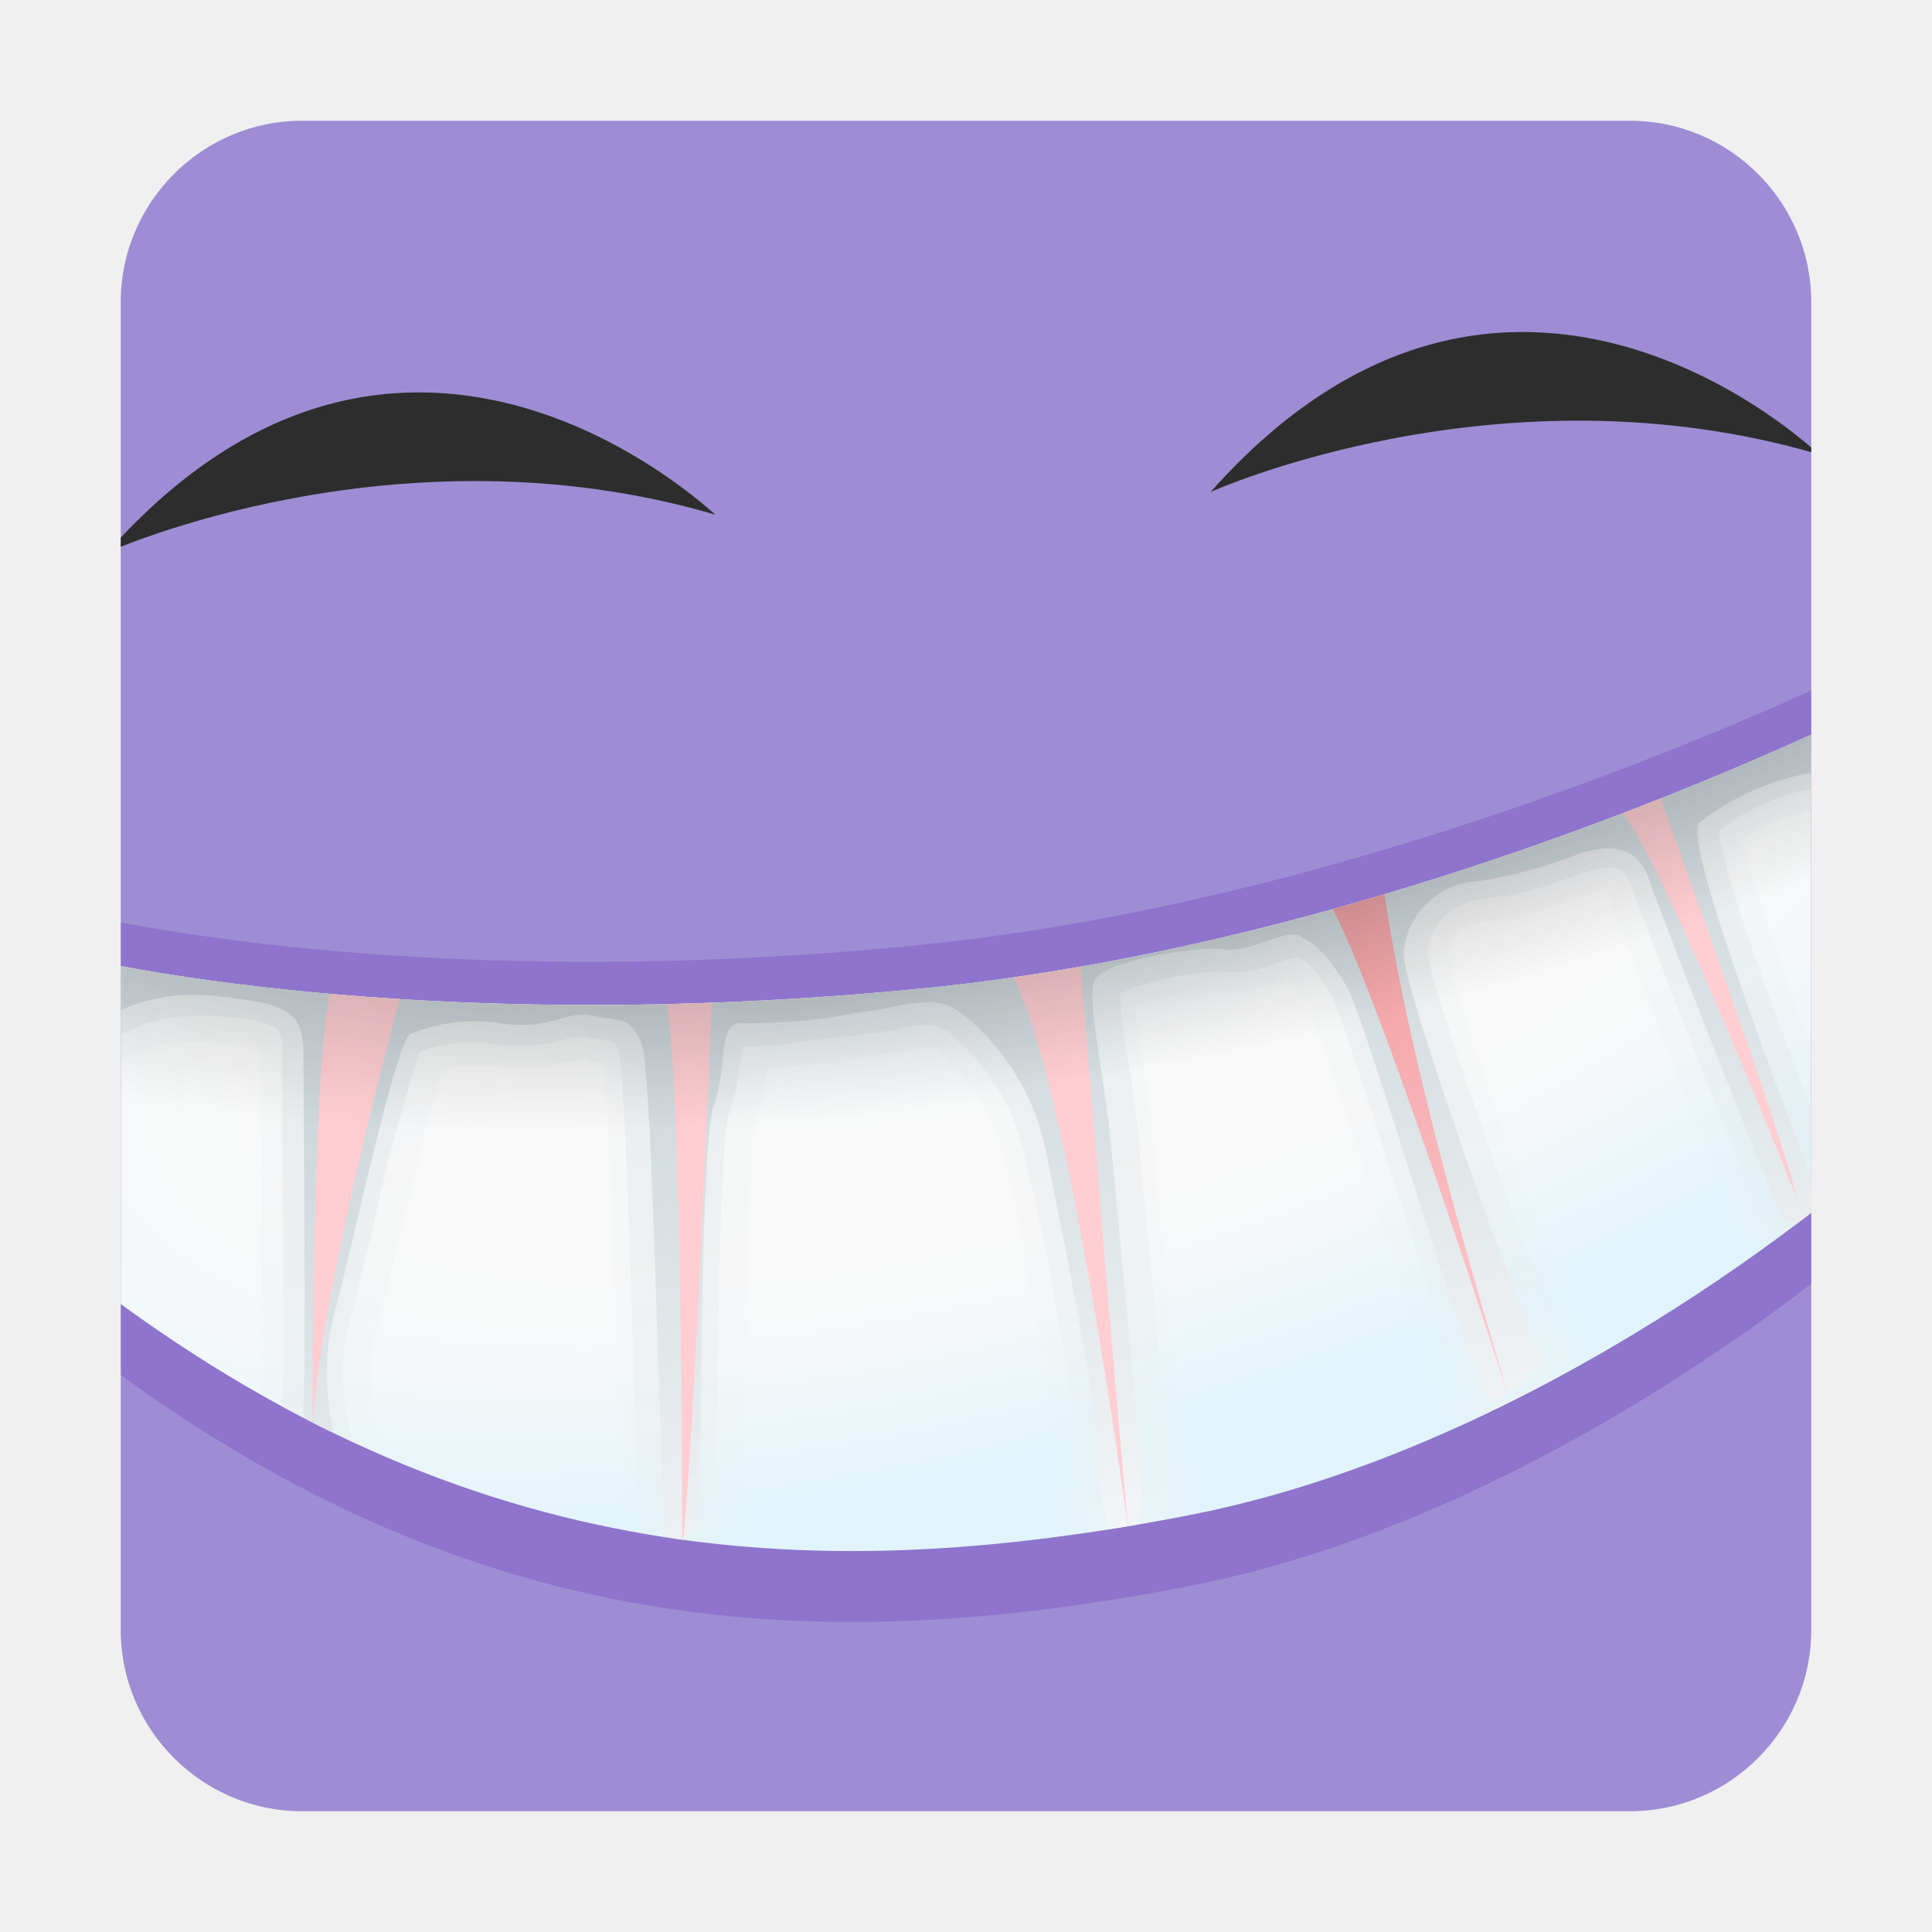
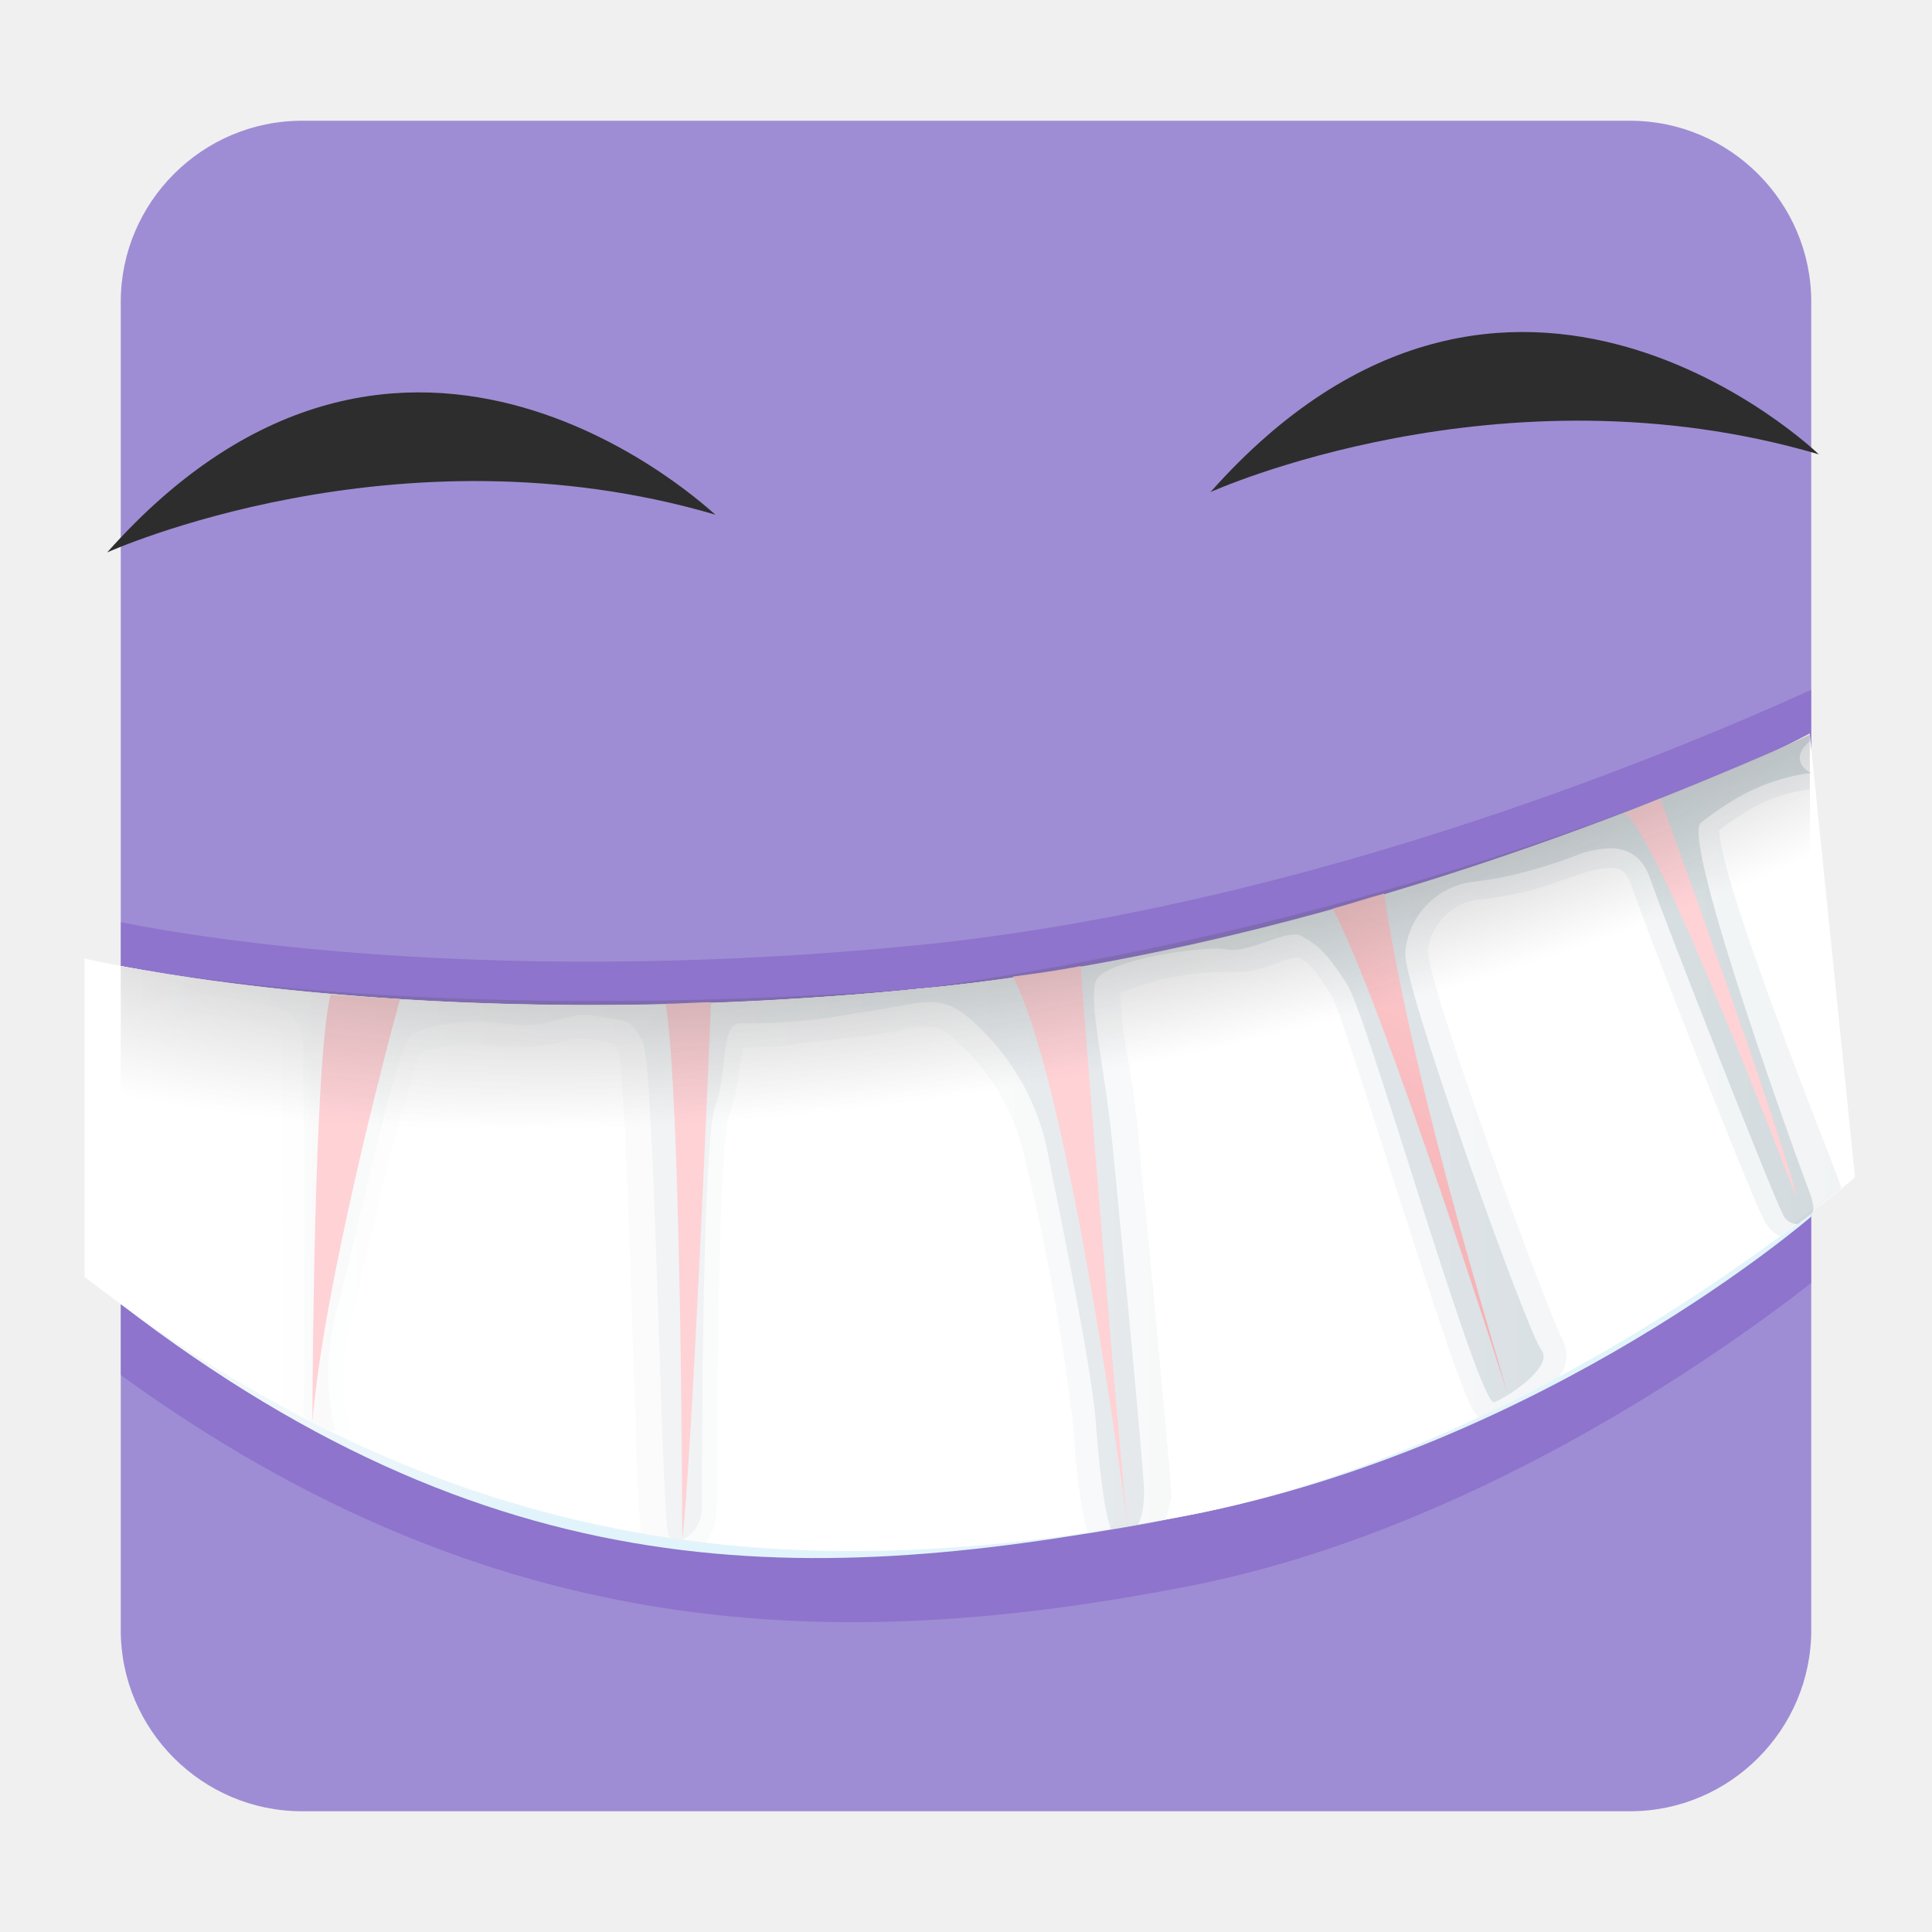
- <svg xmlns="http://www.w3.org/2000/svg" xmlns:xlink="http://www.w3.org/1999/xlink" version="1.1" id="茄子摄像头" x="0px" y="0px" viewBox="0 0 128 128" enable-background="new 0 0 128 128" xml:space="preserve">
+ <svg xmlns="http://www.w3.org/2000/svg" version="1.1" id="茄子摄像头" x="0px" y="0px" viewBox="0 0 128 128" style="enable-background:new 0 0 128 128;" xml:space="preserve">
  <g id="_128">
-     <path fill="#9E8DD4" d="M20,8h88c6.6,0,12,5.4,12,12v88c0,6.6-5.4,12-12,12H20c-6.6,0-12-5.4-12-12V20C8,13.4,13.4,8,20,8z" />
+     <path style="fill:#9E8DD4;" d="M20,8h88c6.6,0,12,5.4,12,12v88c0,6.6-5.4,12-12,12H20c-6.6,0-12-5.4-12-12V20C8,13.4,13.4,8,20,8z" />
    <g>
-       <defs>
-         <path id="SVGID_1_" d="M20,8h88c6.6,0,12,5.4,12,12v88c0,6.6-5.4,12-12,12H20c-6.6,0-12-5.4-12-12V20C8,13.4,13.4,8,20,8z" />
-       </defs>
-       <clipPath id="SVGID_2_">
-         <use xlink:href="#SVGID_1_" overflow="visible" />
-       </clipPath>
-       <g clip-path="url(#SVGID_2_)">
-         <g opacity="0.3">
-           <path fill="#673AB7" d="M5.6,60.6c0,0,21.8,5.4,55.4,2s65.2-19.8,65.2-19.8l-3.3,32.3c0,0-20.4,17.8-44.2,22.4      s-47.4,4-73.1-15.8L5.6,60.6z" />
-         </g>
-         <g opacity="0.3">
-           <path fill="#673AB7" d="M5.6,68.2c0,0,21.7,5.3,55.4,2s65.2-19.8,65.2-19.8l-3.3,32.3c0,0-20.4,17.8-44.2,22.4      s-47.4,4-73.1-15.8L5.6,68.2z" />
-         </g>
-         <radialGradient id="SVGID_3_" cx="60.334" cy="-80.239" r="87.52" gradientTransform="matrix(0.96 -0.27 -0.11 -0.4 -0.26 43.67)" gradientUnits="userSpaceOnUse">
-           <stop offset="0" style="stop-color:#E2F4FB" />
-           <stop offset="0.2" style="stop-color:#F1F7FA" />
-           <stop offset="0.38" style="stop-color:#F9F9F9" />
-           <stop offset="0.41" style="stop-color:#F9F9F9" />
-           <stop offset="0.59" style="stop-color:#F9F9F9" />
-           <stop offset="0.76" style="stop-color:#F4F8F9" />
-           <stop offset="0.94" style="stop-color:#E7F5FB" />
-           <stop offset="0.99" style="stop-color:#E2F4FB" />
-         </radialGradient>
-         <path fill="url(#SVGID_3_)" d="M5.6,63.5c0,0,21.7,5.3,55.4,2s65.2-19.8,65.2-19.8L122.9,78c0,0-20.4,17.8-44.2,22.4     s-47.4,4-73.1-15.8L5.6,63.5z" />
+       <path style="opacity:0.3;fill:#673AB7;enable-background:new    ;" d="M120,53.4c-10.8,4.9-34.3,14.4-59,16.8    c-27.1,2.7-46.5-0.3-53-1.5v22.4c24.8,18,47.6,18.5,70.7,14C97.2,101.5,113.6,90,120,85V53.4z" />
+       <path style="opacity:0.3;fill:#673AB7;enable-background:new    ;" d="M120,45.7c-10.8,4.9-34.4,14.4-59,16.9    c-27.1,2.7-46.5-0.2-53-1.5v22.4c24.8,18,47.6,18.5,70.7,14c18.5-3.6,34.9-15.1,41.3-20.1V45.7z" />
+       <radialGradient id="SVGID_1_" cx="104.341" cy="-305.448" r="82.352" gradientTransform="matrix(0.96 -0.27 0.11 0.4 -2.38 211.39)" gradientUnits="userSpaceOnUse">
+         <stop offset="0" style="stop-color:#E2F4FB" />
+         <stop offset="0.2" style="stop-color:#F1F7FA" />
+         <stop offset="0.38" style="stop-color:#F9F9F9" />
+         <stop offset="0.41" style="stop-color:#F9F9F9" />
+         <stop offset="0.59" style="stop-color:#F9F9F9" />
+         <stop offset="0.76" style="stop-color:#F4F8F9" />
+         <stop offset="0.94" style="stop-color:#E7F5FB" />
+         <stop offset="0.99" style="stop-color:#E2F4FB" />
+       </radialGradient>
+       <path style="fill:url(#SVGID_1_);" d="M8,64c0,0,19.3,4.8,53,1.5s58.9-16.9,58.9-16.9l0.1,32c0,0-17.5,15.2-41.3,19.8    s-45,5.8-70.7-14V64z" />
+       <g>
        <g>
-           <defs>
-             <path id="SVGID_4_" d="M5.6,63.5c0,0,21.7,5.3,55.4,2s65.2-19.8,65.2-19.8L122.9,78c0,0-20.4,17.8-44.2,22.4s-47.4,4-73.1-15.8       L5.6,63.5z" />
-           </defs>
-           <clipPath id="SVGID_5_">
-             <use xlink:href="#SVGID_4_" overflow="visible" />
-           </clipPath>
-           <g clip-path="url(#SVGID_5_)">
-             <linearGradient id="SVGID_6_" gradientUnits="userSpaceOnUse" x1="78.792" y1="66.591" x2="67.632" y2="116.63" gradientTransform="matrix(1 0 0 -1 0 180)">
-               <stop offset="0" style="stop-color:#FFFFFF" />
-               <stop offset="1" style="stop-color:#CED7DB" />
-             </linearGradient>
-             <path opacity="0.1" fill="url(#SVGID_6_)" enable-background="new    " d="M74.2,105.1c-3,0-3.6-3.5-3.9-4.9       c-0.3-1.9-0.5-3.8-0.6-5.7c-0.7-5.7-1.7-11.4-3-17c-0.5-2.9-2-5.6-4.2-7.5c-0.6-0.6-0.8-0.6-0.9-0.6c-0.5,0-1.1,0.1-1.6,0.2       c-0.8,0.1-1.7,0.3-2.9,0.5s-2.5,0.3-3.4,0.4s-2,0.3-2.9,0.3c-0.1,1.2-0.3,2.4-0.7,3.5c-0.4,1.2-0.8,10.6-0.8,25.6       c0.2,2.6-1.8,4.9-4.4,5.1c-1.3,0-2.5-0.7-3.1-1.8c-0.5-0.9-0.6-1.5-1-14.8c-0.2-5.6-0.5-15.8-0.8-18c-0.4,0-0.9-0.1-1.3-0.3       l0,0c-0.3,0-0.5,0.1-0.8,0.2c-1.1,0.3-2.1,0.5-3.2,0.5c-0.6,0-1.1,0-1.7-0.1c-0.5-0.1-1.1-0.1-1.7-0.1c-0.7,0-1.4,0.1-2,0.3       c-0.7,2-2,7.7-2.8,10.9c-0.7,2.8-1.2,5.2-1.6,6.4c-0.4,2-0.4,4,0,6l0.8,3.2l-3.3,0.3H22c-1.4,0-2.8-0.5-3.7-1.5       c-0.8-0.9-1.2-2.2-1-3.4c0.2-1.3,0-14,0-18.7l0,0v-4.6c-1.1-0.3-2.2-0.4-3.3-0.5h-1.1c-1.5,0-3,0.3-4.3,1l-4.3,2.8v-14       l11.5-1.4l20.8,0.1L57,57.8l52.3-18.2L124,42l5.7,6.4l-1.9,1.9c-1.9,1.9-4.5,3.1-7.2,3.3c-1.9,0.3-3.6,0.9-5.2,2       c0.4,1.9,2,7.1,7.4,21.5l0.4,1.1c0.8,2.1-0.2,4.4-2.2,5.2c0,0,0,0,0,0c-0.5,0.2-1,0.3-1.6,0.3c-1.5,0-3-0.7-3.9-2       c-1-1.6-8.6-21.3-9-22.5v-0.3c-0.3,0-0.6,0.1-0.9,0.2l-1.8,0.6c-1.9,0.7-3.8,1.2-5.8,1.4c-1.1,0.1-1.9,0.9-2.1,2       c1.1,4.3,2.4,8.4,4,12.5c2.2,6.1,4.2,11.4,4.6,12.2c0.5,0.9,0.7,1.9,0.4,2.9c-0.7,2.5-4,4.3-4.7,4.7c-0.4,0.2-0.8,0.3-1.3,0.3       c-2,0-2.9-2-3.4-3.1c-0.5-1.2-1-2.4-1.3-3.7c-1.1-2.8-2.3-6.6-3.5-10.3c-1.3-4-3.5-10.9-4-11.8c-0.4-0.7-0.8-1.4-1.4-2L84.7,65       c-1,0.4-2.1,0.7-3.2,0.7h-0.9c-1.8,0.1-3.6,0.4-5.4,0.9c0.1,1,0.2,2,0.4,3c0.3,1.7,0.6,3.8,0.8,6c0.1,1.6,0.4,4.3,0.7,7.3       c1,10.3,1.4,15.1,1.4,16C78.7,101.5,77.3,105.1,74.2,105.1z" />
-             <linearGradient id="SVGID_7_" gradientUnits="userSpaceOnUse" x1="78.784" y1="66.581" x2="67.624" y2="116.621" gradientTransform="matrix(1 0 0 -1 0 180)">
-               <stop offset="0" style="stop-color:#FFFFFF" />
-               <stop offset="1" style="stop-color:#CED7DB" />
-             </linearGradient>
-             <path opacity="0.3" fill="url(#SVGID_7_)" enable-background="new    " d="M74.2,103.7c-1.8,0-2.3-2.4-2.5-3.8       c-0.3-1.8-0.5-3.7-0.6-5.6c-0.7-5.8-1.7-11.5-3.1-17.2c-0.6-3.2-2.2-6.1-4.6-8.2c-0.5-0.6-1.2-1-2-1c-0.6,0-1.3,0.1-1.9,0.3       c-0.8,0.1-1.7,0.3-2.8,0.4s-2.6,0.3-3.5,0.4c-1.1,0.2-2.2,0.3-3.3,0.3h-0.7c0,0.3-0.1,0.8-0.2,1.2c-0.1,1.1-0.3,2.2-0.7,3.3       c-0.5,1.3-0.8,12-0.8,26c0.1,1.8-1.2,3.4-3,3.7c-0.8,0-1.5-0.4-1.8-1.1c-0.3-0.6-0.4-1.7-0.8-14.2c-0.2-6.9-0.6-17.2-0.9-18.6       c-0.3-0.6-0.3-0.6-1-0.7c-0.4,0-0.8-0.1-1.2-0.2h-0.4c-0.4,0-0.8,0.1-1.2,0.2c-0.9,0.3-1.9,0.4-2.9,0.4c-0.5,0-1,0-1.5-0.1       c-0.6-0.1-1.2-0.1-1.9-0.1c-1,0-2.1,0.2-3.1,0.6c-1.2,3.8-2.3,7.7-3.1,11.7c-0.7,2.7-1.2,5.1-1.6,6.3c-0.5,2.2-0.5,4.6,0,6.8       l0.4,1.6L22,96.2l0,0c-1,0-2-0.4-2.7-1.1c-0.5-0.6-0.8-1.5-0.6-2.3c0.2-1.3,0-13.2,0-18.9v-4.2c0-1.6,0-2-4.4-2.4       c-0.4,0-0.9,0-1.3,0c-1.8,0-3.5,0.4-5.1,1.3L5.7,70V59.8l10.1-1.2l20.7,0.1l20.7,0.5L109.4,41l13.8,2.4l4.5,5l-0.9,0.9       c-1.7,1.6-3.9,2.6-6.2,2.9c-2.4,0.3-4.7,1.3-6.7,2.8c0,1.3,1.2,6,7.7,22.6l0.4,1.1c0.4,0.8,0.3,1.7-0.2,2.5       c-0.5,0.7-1.4,1.1-2.3,1.1c-1.1,0-2.1-0.5-2.6-1.4c-0.8-1.4-8.3-20.5-8.8-22.2c-0.4-1.1-0.8-1.2-1.4-1.2       c-0.5,0-0.9,0.1-1.4,0.2l-1.8,0.6c-1.8,0.7-3.6,1.1-5.5,1.3c-1.8,0.2-3.2,1.6-3.4,3.4c0,2.4,7.9,23.8,8.8,25.5       c0.3,0.5,0.5,1.2,0.3,1.8c-0.5,2-3.8,3.7-4,3.8c-0.2,0.1-0.4,0.2-0.7,0.2c-1.2,0-1.6-1.1-2-2.2s-0.8-2-1.3-3.6       c-1-2.9-2.2-6.7-3.4-10.4c-1.6-5-3.6-11.2-4-12c-1.2-2-1.7-2.4-2.3-2.7c-0.5,0.1-0.9,0.2-1.4,0.4c-0.9,0.4-1.8,0.6-2.7,0.6       h-0.9c-2.3,0-4.7,0.5-6.8,1.4c0.1,1.4,0.2,2.8,0.5,4.2c0.3,1.7,0.6,3.7,0.8,6c0.1,1.6,0.4,4.3,0.7,7.3       c0.8,8.7,1.4,14.9,1.4,15.9C77.2,100.9,76.3,103.7,74.2,103.7z" />
-             <linearGradient id="SVGID_8_" gradientUnits="userSpaceOnUse" x1="78.829" y1="66.588" x2="67.669" y2="116.628" gradientTransform="matrix(1 0 0 -1 0 180)">
-               <stop offset="0" style="stop-color:#FFFFFF" />
-               <stop offset="1" style="stop-color:#CED7DB" />
-             </linearGradient>
-             <path fill="url(#SVGID_8_)" d="M7.1,67.4c2.2-1.3,4.8-1.7,7.3-1.4c4.5,0.5,5.7,0.9,5.7,3.8s0.2,21.4,0,23.3s2,1.7,2,1.7       c-0.6-2.5-0.6-5.1,0-7.6c1-3.4,4.1-18.3,5.1-18.7c1.9-0.8,4-1,6-0.7c3.3,0.5,4.2-0.9,6.1-0.5s2.4,0,3.2,1.8s1.2,31.7,1.7,32.6       s2.2,0,2.2-1.9s0-24.3,0.9-26.6s0.2-5.7,1.9-5.4c2.5,0,5.1-0.2,7.5-0.7c4.2-0.5,5.4-1.6,7.8,0.7c2.6,2.4,4.3,5.5,4.9,9       c0.9,4.5,2.8,13.7,3.1,17.4s0.7,8,1.6,8s1.6-1.9,1.6-3.3s-1.6-18-2.1-23.1S72,66.4,72.5,65s7.3-2.4,8.7-2.1s4-1.4,4.9-0.9       s1.6,0.9,3.1,3.3c1.4,2.4,8.7,28,9.7,27.6s4-2.4,3.1-3.5s-9.2-24.2-9-26.3c0.2-2.5,2.2-4.5,4.7-4.7c2.4-0.3,4.8-1,7.1-1.9       c2.4-0.7,3.8-0.2,4.5,1.9s8,20.7,8.7,22s3.3,0.9,2.6-0.9s-9.4-24-8-25c2.3-1.8,5.1-3,8-3.4c2-0.2,3.8-1.1,5.3-2.4l-3.3-3.7       l-13-2.2l-52.2,18l-20.9-0.5L15.8,60L7,61.1L7.1,67.4z" />
-             <radialGradient id="SVGID_9_" cx="66.88" cy="141.48" r="64.12" gradientTransform="matrix(1 0 0 -1 0 180)" gradientUnits="userSpaceOnUse">
-               <stop offset="0" style="stop-color:#E57373" />
-               <stop offset="1" style="stop-color:#FFCDD2" />
-             </radialGradient>
-             <path fill="url(#SVGID_9_)" d="M91.4,56.8c1.5,12.8,7.2,31,8.5,35.6c0,0-9.9-31-12.5-33.6C87.4,58.9,89.4,56.2,91.4,56.8z" />
-             <radialGradient id="SVGID_10_" cx="66.88" cy="138.26" r="61.34" gradientTransform="matrix(1 0 0 -1 0 128)" gradientUnits="userSpaceOnUse">
-               <stop offset="0" style="stop-color:#E57373" />
-               <stop offset="1" style="stop-color:#FFCDD2" />
-             </radialGradient>
-             <path fill="url(#SVGID_10_)" d="M109.8,52.3c0,0,8.6,23.7,9.2,27c0,0-9.9-25-11.9-25.7L109.8,52.3z" />
-             <radialGradient id="SVGID_11_" cx="66.88" cy="138.26" r="61.34" gradientTransform="matrix(1 0 0 -1 0 128)" gradientUnits="userSpaceOnUse">
-               <stop offset="0" style="stop-color:#E57373" />
-               <stop offset="1" style="stop-color:#FFCDD2" />
-             </radialGradient>
-             <path fill="url(#SVGID_11_)" d="M71.5,62.8c0,0,2.6,32.3,3.3,38.9c0,0-4.6-34.9-8.6-38.2L71.5,62.8z" />
-             <radialGradient id="SVGID_12_" cx="66.88" cy="138.26" r="61.34" gradientTransform="matrix(1 0 0 -1 0 128)" gradientUnits="userSpaceOnUse">
-               <stop offset="0" style="stop-color:#E57373" />
-               <stop offset="1" style="stop-color:#FFCDD2" />
-             </radialGradient>
-             <path fill="url(#SVGID_12_)" d="M47.2,65.4c0,0-1.3,32.3-2,36.9c0,0,0-34.9-1.3-36.9H47.2z" />
-             <radialGradient id="SVGID_13_" cx="66.88" cy="138.26" r="61.34" gradientTransform="matrix(1 0 0 -1 0 128)" gradientUnits="userSpaceOnUse">
-               <stop offset="0" style="stop-color:#E57373" />
-               <stop offset="1" style="stop-color:#FFCDD2" />
-             </radialGradient>
-             <path fill="url(#SVGID_13_)" d="M26.7,65.4c0,0-5.3,19.1-6,29c0,0,0-25.7,1.3-29H26.7z" />
+           <g>
+             <g>
+               <path id="SVGID_2_" style="fill:#FFFFFF;" d="M5.6,63.5c0,0,21.7,5.3,55.4,2s58.9-16.9,58.9-16.9l3,29.4        c0,0-20.4,17.8-44.2,22.4s-47.4,4-73.1-15.8L5.6,63.5z" />
+             </g>
+             <g>
+               <g>
+                 <linearGradient id="SVGID_3_" gradientUnits="userSpaceOnUse" x1="7.9" y1="75.448" x2="122.014" y2="75.448">
+                   <stop offset="0" style="stop-color:#FFFFFF" />
+                   <stop offset="1" style="stop-color:#CED7DB" />
+                 </linearGradient>
+                 <path style="opacity:0.3;fill:url(#SVGID_3_);" d="M119.9,48.7C109.1,53.6,85.7,63.1,61,65.5C33.9,68.2,14.5,65.2,8,64         l-0.1,4.6c1.6-0.9,3.3-1.3,5.1-1.3c0.4,0,0.9,0,1.3,0c4.4,0.4,4.4,0.8,4.4,2.4v4.2c0,5.7,0.2,17.6,0,18.9c0,0.1,0,0.2,0,0.4         c1.6,0.9,3.1,1.6,4.7,2.4l-0.3-1c-0.5-2.2-0.5-4.6,0-6.8c0.4-1.2,0.9-3.6,1.6-6.3c0.8-4,1.9-7.9,3.1-11.7         c1-0.4,2.1-0.6,3.1-0.6c0.7,0,1.3,0,1.9,0.1c0.5,0.1,1,0.1,1.5,0.1c1,0,2-0.1,2.9-0.4c0.4-0.1,0.8-0.2,1.2-0.2h0.4         c0.4,0.1,0.8,0.2,1.2,0.2c0.7,0.1,0.7,0.1,1,0.7c0.3,1.4,0.7,11.7,0.9,18.6c0.3,9.1,0.4,12.2,0.6,13.4         c1.4,0.2,2.8,0.5,4.2,0.6c0.5-0.7,0.8-1.5,0.8-2.4c0-14,0.3-24.7,0.8-26c0.4-1.1,0.6-2.2,0.7-3.3c0.1-0.4,0.2-0.9,0.2-1.2         h0.7c1.1,0,2.2-0.1,3.3-0.3c0.9-0.1,2.4-0.3,3.5-0.4c1.1-0.1,2-0.3,2.8-0.4c0.6-0.2,1.3-0.3,1.9-0.3c0.8,0,1.5,0.4,2,1         c2.4,2.1,4,5,4.6,8.2c1.4,5.7,2.4,11.4,3.1,17.2c0.1,1.9,0.3,3.8,0.6,5.6c0.1,0.5,0.2,1.1,0.4,1.6c1.7-0.3,3.4-0.5,5.1-0.9         c0.2-0.5,0.3-1,0.4-1.5c0-1-0.6-7.2-1.4-15.9c-0.3-3-0.6-5.7-0.7-7.3c-0.2-2.3-0.5-4.3-0.8-6c-0.3-1.4-0.4-2.8-0.5-4.2         c2.1-0.9,4.5-1.4,6.8-1.4h0.9c0.9,0,1.8-0.2,2.7-0.6c0.5-0.2,0.9-0.3,1.4-0.4c0.6,0.3,1.1,0.7,2.3,2.7c0.4,0.8,2.4,7,4,12         c1.2,3.7,2.4,7.5,3.4,10.4c0.5,1.6,0.9,2.5,1.3,3.6c0.3,0.7,0.5,1.4,1,1.8c1.8-0.9,3.6-1.8,5.3-2.7c0.2-0.3,0.4-0.6,0.4-0.9         c0.2-0.6,0-1.3-0.3-1.8c-0.9-1.7-8.8-23.1-8.8-25.5c0.2-1.8,1.6-3.2,3.4-3.4c1.9-0.2,3.7-0.6,5.5-1.3l1.8-0.6         c0.5-0.1,0.9-0.2,1.4-0.2c0.6,0,1,0.1,1.4,1.2c0.5,1.7,8,20.8,8.8,22.2c0.2,0.4,0.6,0.8,1,1c1.9-1.4,3.3-2.5,4.1-3.2         c0,0,0,0,0,0l-0.4-1.1c-6.5-16.6-7.7-21.3-7.7-22.6c2-1.5,3.6-2.4,6-2.7L119.9,48.7z" />
+                 <linearGradient id="SVGID_4_" gradientUnits="userSpaceOnUse" x1="8" y1="75.357" x2="120.049" y2="75.357">
+                   <stop offset="0" style="stop-color:#FFFFFF" />
+                   <stop offset="1" style="stop-color:#CED7DB" />
+                 </linearGradient>
+                 <path style="fill:url(#SVGID_4_);" d="M119.9,49.1v-0.4C109.1,53.6,85.6,63.1,61,65.5C33.9,68.2,14.5,65.2,8,64v3.4         c2.2-1.3,3.9-1.7,6.4-1.4c4.5,0.5,5.7,0.9,5.7,3.8c0,2.9,0.2,21.4,0,23.3c0,0.4,0,0.7,0.2,0.9c0.5,0.3,1,0.5,1.6,0.8         c0.2,0,0.3,0,0.3,0c-0.6-2.5-0.6-5.1,0-7.6c1-3.4,4.1-18.3,5.1-18.7c1.9-0.8,4-1,6-0.7c3.3,0.5,4.2-0.9,6.1-0.5         c1.9,0.4,2.4,0,3.2,1.8c0.8,1.8,1.2,31.7,1.7,32.6c0,0.1,0.1,0.1,0.2,0.2c0.2,0,0.5,0.1,0.7,0.1c0.6-0.2,1.3-1,1.3-2.2         c0-1.9,0-24.3,0.9-26.6c0.9-2.3,0.2-5.7,1.9-5.4c2.5,0,5.1-0.2,7.5-0.7c4.2-0.5,5.4-1.6,7.8,0.7c2.6,2.4,4.3,5.5,4.9,9         c0.9,4.5,2.8,13.7,3.1,17.4c0.2,2.7,0.5,5.7,1,7.1c0.6-0.1,1.2-0.2,1.8-0.3c0.3-0.6,0.4-1.4,0.4-2.1c0-1.4-1.6-18-2.1-23.1         c-0.5-5.1-1.6-9.4-1.1-10.8s7.3-2.4,8.7-2.1c1.4,0.3,4-1.4,4.9-0.9c0.9,0.5,1.6,0.9,3.1,3.3c1.4,2.4,8.7,28,9.7,27.6         c1-0.4,4-2.4,3.1-3.5c-0.9-1.1-9.2-24.2-9-26.3c0.2-2.5,2.2-4.5,4.7-4.7c2.4-0.3,4.8-1,7.1-1.9c2.4-0.7,3.8-0.2,4.5,1.9         c0.7,2.1,8,20.7,8.7,22c0.2,0.5,0.6,0.7,1,0.7c0.4-0.3,0.7-0.5,1-0.8c0.1-0.3,0-0.6-0.1-1c-0.7-1.8-8.7-23.8-7.3-24.8         c2.3-1.8,4.4-2.9,7.3-3.3C119.9,51.2,118.4,50.4,119.9,49.1z" />
+                 <radialGradient id="SVGID_5_" cx="69.281" cy="18.697" r="59.484" gradientTransform="matrix(1 0 0 -1 0 128)" gradientUnits="userSpaceOnUse">
+                   <stop offset="0" style="stop-color:#E57373" />
+                   <stop offset="1" style="stop-color:#FFCDD2" />
+                 </radialGradient>
+                 <path style="fill:url(#SVGID_5_);" d="M99.9,92.4c-1.2-4.3-6.3-20.6-8.2-33.2c-1.1,0.3-2.3,0.7-3.4,1         C91.8,66.9,99.9,92.4,99.9,92.4z" />
+                 <radialGradient id="SVGID_6_" cx="68.889" cy="-216.35" r="59.766" gradientTransform="matrix(1 0 0 1 0 208)" gradientUnits="userSpaceOnUse">
+                   <stop offset="0" style="stop-color:#E57373" />
+                   <stop offset="1" style="stop-color:#FFCDD2" />
+                 </radialGradient>
+                 <path style="fill:url(#SVGID_6_);" d="M110,52.9c0,0,8.4,23.1,9,26.4c0,0-9.4-24.7-11.4-25.4L110,52.9z" />
+                 <radialGradient id="SVGID_7_" cx="67.708" cy="-42.758" r="58.426" gradientTransform="matrix(1 0 0 -1 0 128)" gradientUnits="userSpaceOnUse">
+                   <stop offset="0" style="stop-color:#E57373" />
+                   <stop offset="1" style="stop-color:#FFCDD2" />
+                 </radialGradient>
+                 <path style="fill:url(#SVGID_7_);" d="M74.7,101.1L74.7,101.1C74,94.3,72,69.8,71.6,64c-1.5,0.3-3,0.5-4.5,0.7         C70.6,71.3,74.2,97,74.7,101.1z" />
+                 <radialGradient id="SVGID_8_" cx="64.854" cy="-46.972" r="58.905" gradientTransform="matrix(1 0 0 -1 0 128)" gradientUnits="userSpaceOnUse">
+                   <stop offset="0" style="stop-color:#E57373" />
+                   <stop offset="1" style="stop-color:#FFCDD2" />
+                 </radialGradient>
+                 <path style="fill:url(#SVGID_8_);" d="M45.2,102c0.6-4.9,1.7-30.2,1.9-35.6c-1,0-2,0.1-3,0.1C45.1,72.5,45.2,99,45.2,102         L45.2,102z" />
+                 <radialGradient id="SVGID_9_" cx="65.213" cy="-40.322" r="59.856" gradientTransform="matrix(1 0 0 -1 0 128)" gradientUnits="userSpaceOnUse">
+                   <stop offset="0" style="stop-color:#E57373" />
+                   <stop offset="1" style="stop-color:#FFCDD2" />
+                 </radialGradient>
+                 <path style="fill:url(#SVGID_9_);" d="M20.7,94.2L20.7,94.2c0.7-8.7,4.8-24.4,5.8-28c-1.6-0.1-3.2-0.2-4.6-0.3         C20.8,70.3,20.7,92.2,20.7,94.2z" />
+               </g>
+             </g>
+             <g>
+               <path style="opacity:0.1;fill:#FFFFFF;" d="M115.4,55.5c1.6-1.1,2.2-1.7,4-2c0.1-0.1,0.3-0.3,0.5-0.5v-0.7v-3.6        C109.1,53.6,85.6,63.1,61,65.5C33.9,68.2,14.5,65.2,8,64v6.4L8.6,70c1.3-0.7,2.8-1,4.3-1H14c1.1,0.1,2.2,0.2,3.3,0.5v4.6        c0,4.4,0.2,15.9,0,18.3c2.7,1.5,5.4,2.9,8.1,4l-0.6-2.3c-0.4-2-0.4-4,0-6c0.4-1.2,0.9-3.6,1.6-6.4c0.8-3.2,2.1-8.9,2.8-10.9        c0.6-0.2,1.3-0.3,2-0.3c0.6,0,1.2,0,1.7,0.1c0.6,0.1,1.1,0.1,1.7,0.1c1.1,0,2.1-0.2,3.2-0.5c0.3-0.1,0.5-0.2,0.8-0.2        c0.4,0.2,0.9,0.3,1.3,0.3c0.3,2.2,0.6,12.4,0.8,18c0.2,7.9,0.4,11.3,0.5,13c2.5,0.5,5,0.8,7.4,1c0.4-0.8,0.6-1.6,0.5-2.5        c0-15,0.4-24.4,0.8-25.6c0.4-1.1,0.6-2.3,0.7-3.5c0.9,0,2-0.2,2.9-0.3c0.9-0.1,2.2-0.2,3.4-0.4c1.2-0.2,2.1-0.4,2.9-0.5        c0.5-0.1,1.1-0.2,1.6-0.2c0.1,0,0.3,0,0.9,0.6c2.2,1.9,3.7,4.6,4.2,7.5c1.3,5.6,2.3,11.3,3,17c0.1,1.9,0.3,3.8,0.6,5.7        c0.1,0.4,0.2,0.9,0.4,1.5c2.6-0.4,5.2-0.8,7.8-1.3c0.1-0.5,0.1-1.1,0.1-1.5c0-0.9-0.4-5.7-1.4-16c-0.3-3-0.6-5.7-0.7-7.3        c-0.2-2.2-0.5-4.3-0.8-6c-0.2-1-0.3-2-0.4-3c1.8-0.5,3.6-0.8,5.4-0.9h0.9c1.1,0,2.2-0.3,3.2-0.7l0.6-0.3c0.6,0.6,1,1.3,1.4,2        c0.5,0.9,2.7,7.8,4,11.8c1.2,3.7,2.4,7.5,3.5,10.3c0.3,1.3,0.8,2.5,1.3,3.7c0.3,0.6,0.6,1.4,1.2,2c2.9-1.3,5.7-2.8,8.3-4.2        c0.2-0.9,0-1.8-0.5-2.6c-0.4-0.8-2.4-6.1-4.6-12.2c-1.6-4.1-2.9-8.2-4-12.5c0.2-1.1,1-1.9,2.1-2c2-0.2,3.9-0.7,5.8-1.4        l1.8-0.6c0.3-0.1,0.6-0.2,0.9-0.2v0.3c0.4,1.2,8,20.9,9,22.5c0.3,0.5,0.8,0.9,1.2,1.2c3.9-2.8,6.2-4.8,6.2-4.8l0.1-0.6        l-0.2-0.4C117.4,62.6,115.8,57.4,115.4,55.5z" />
+               <path style="opacity:0.1;fill:#FFFFFF;" d="M119.5,53.5C119.5,53.5,119.5,53.5,119.5,53.5C118.4,54.7,119.9,54.1,119.5,53.5z" />
+             </g>
          </g>
        </g>
-         <g>
-           <defs>
-             <path id="SVGID_14_" d="M5.6,63.5c0,0,21.7,5.3,55.4,2s65.2-19.8,65.2-19.8L122.9,78c0,0-20.4,17.8-44.2,22.4       s-47.4,4-73.1-15.8L5.6,63.5z" />
-           </defs>
-           <clipPath id="SVGID_15_">
-             <use xlink:href="#SVGID_14_" overflow="visible" />
-           </clipPath>
-           <g clip-path="url(#SVGID_15_)">
-             <radialGradient id="SVGID_16_" cx="71.601" cy="18.82" r="94.48" gradientTransform="matrix(0.98 -0.19 -7.000000e-02 -0.37 2.19 56.33)" gradientUnits="userSpaceOnUse">
-               <stop offset="0" style="stop-color:#211D1E" />
-               <stop offset="1" style="stop-color:#58595B;stop-opacity:0" />
-             </radialGradient>
-             <path fill="url(#SVGID_16_)" d="M5.6,63.5c0,0,21.7,5.3,55.4,2s65.2-19.8,65.2-19.8L122.9,78c0,0-20.4,17.8-44.2,22.4       s-47.4,4-73.1-15.8L5.6,63.5z" />
-           </g>
-         </g>
-         <path fill="#2D2D2D" d="M7.1,36.6c0,0,19.2-8.7,40.3-2.5C47.3,34.1,26.9,14.3,7.1,36.6z" />
-         <path fill="#2D2D2D" d="M80.2,32.6c0,0,19.2-8.7,40.3-2.5C120.5,30.1,100,10.3,80.2,32.6z" />
      </g>
+       <radialGradient id="SVGID_10_" cx="100.024" cy="-425.117" r="89.664" gradientTransform="matrix(0.98 -0.19 7.000000e-02 0.37 -1.000103e-02 213.85)" gradientUnits="userSpaceOnUse">
+         <stop offset="0" style="stop-color:#211D1E" />
+         <stop offset="1" style="stop-color:#58595B;stop-opacity:0" />
+       </radialGradient>
+       <path style="fill:url(#SVGID_10_);" d="M8,64c0,0,19.5,4,53,1.5c35.6-5,58.9-16.9,58.9-16.9l0.1,31.8c0,0-17.5,15.5-41.3,20.1    s-45,5.8-70.7-14V64z" />
+       <path style="fill:#2D2D2D;" d="M7.1,36.6c0,0,19.2-8.7,40.3-2.5C47.3,34.1,26.9,14.3,7.1,36.6z" />
+       <path style="fill:#2D2D2D;" d="M80.2,32.6c0,0,19.2-8.7,40.3-2.5C120.5,30.1,100,10.3,80.2,32.6z" />
    </g>
  </g>
</svg>
